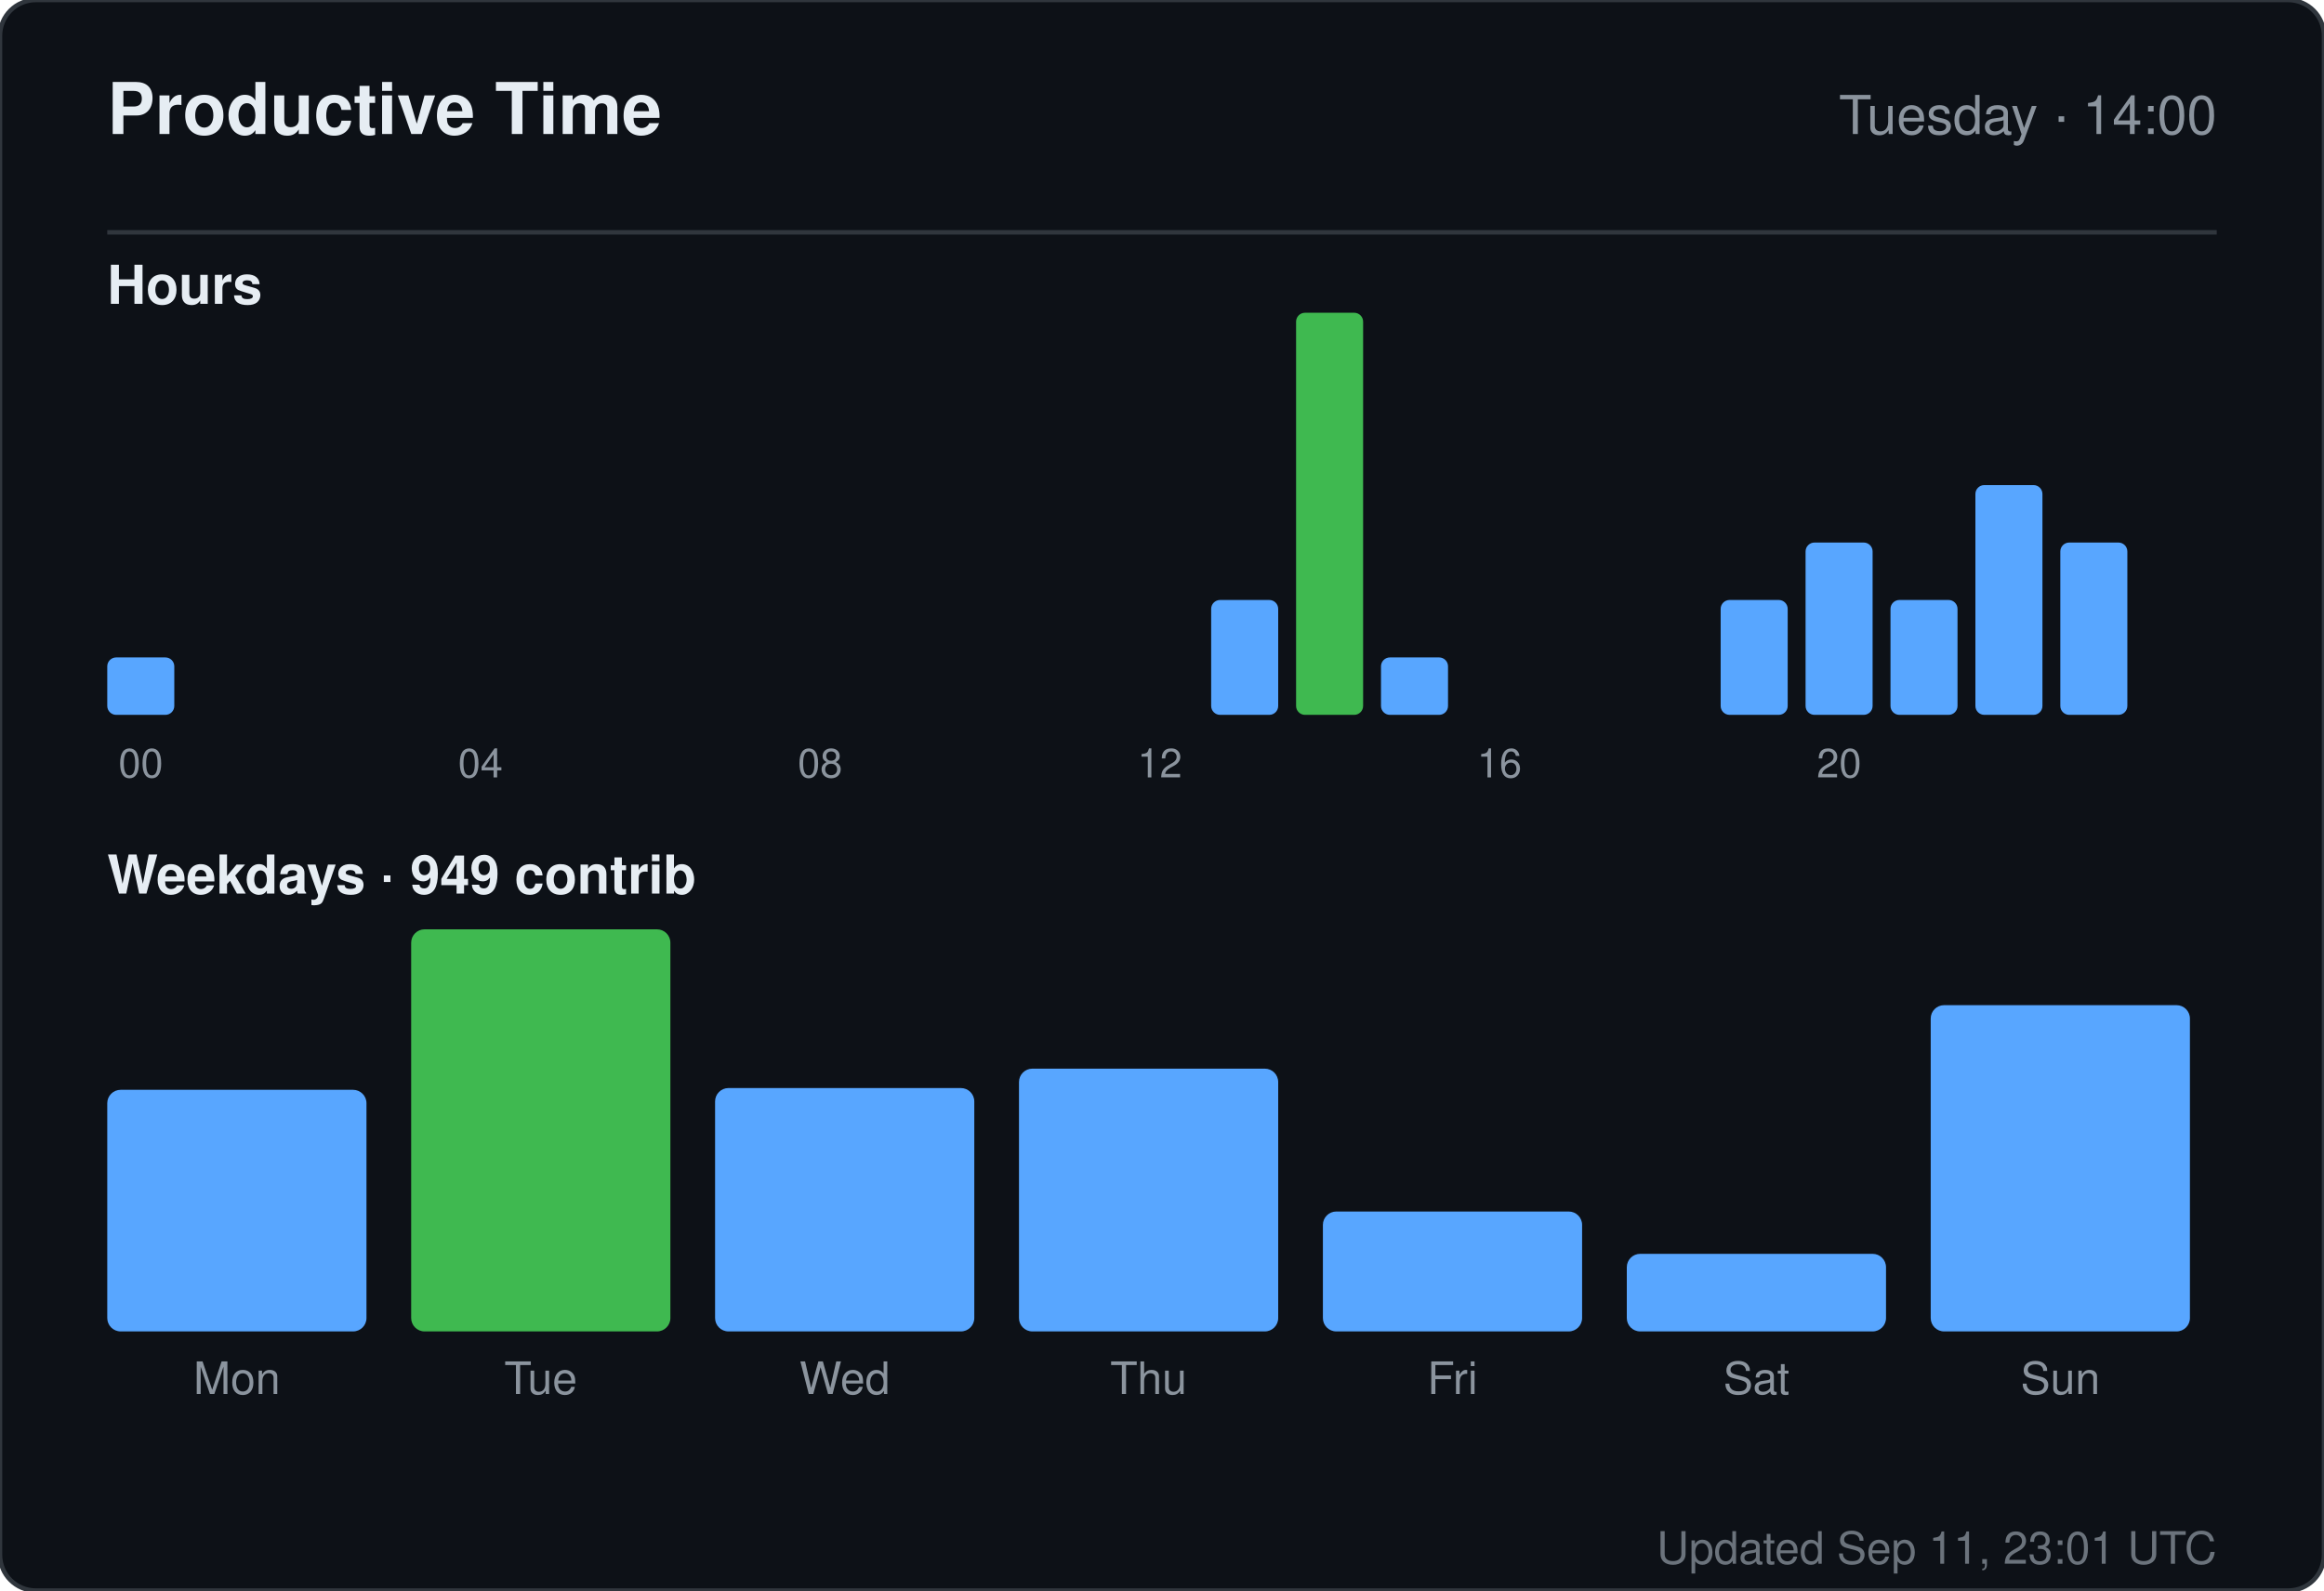
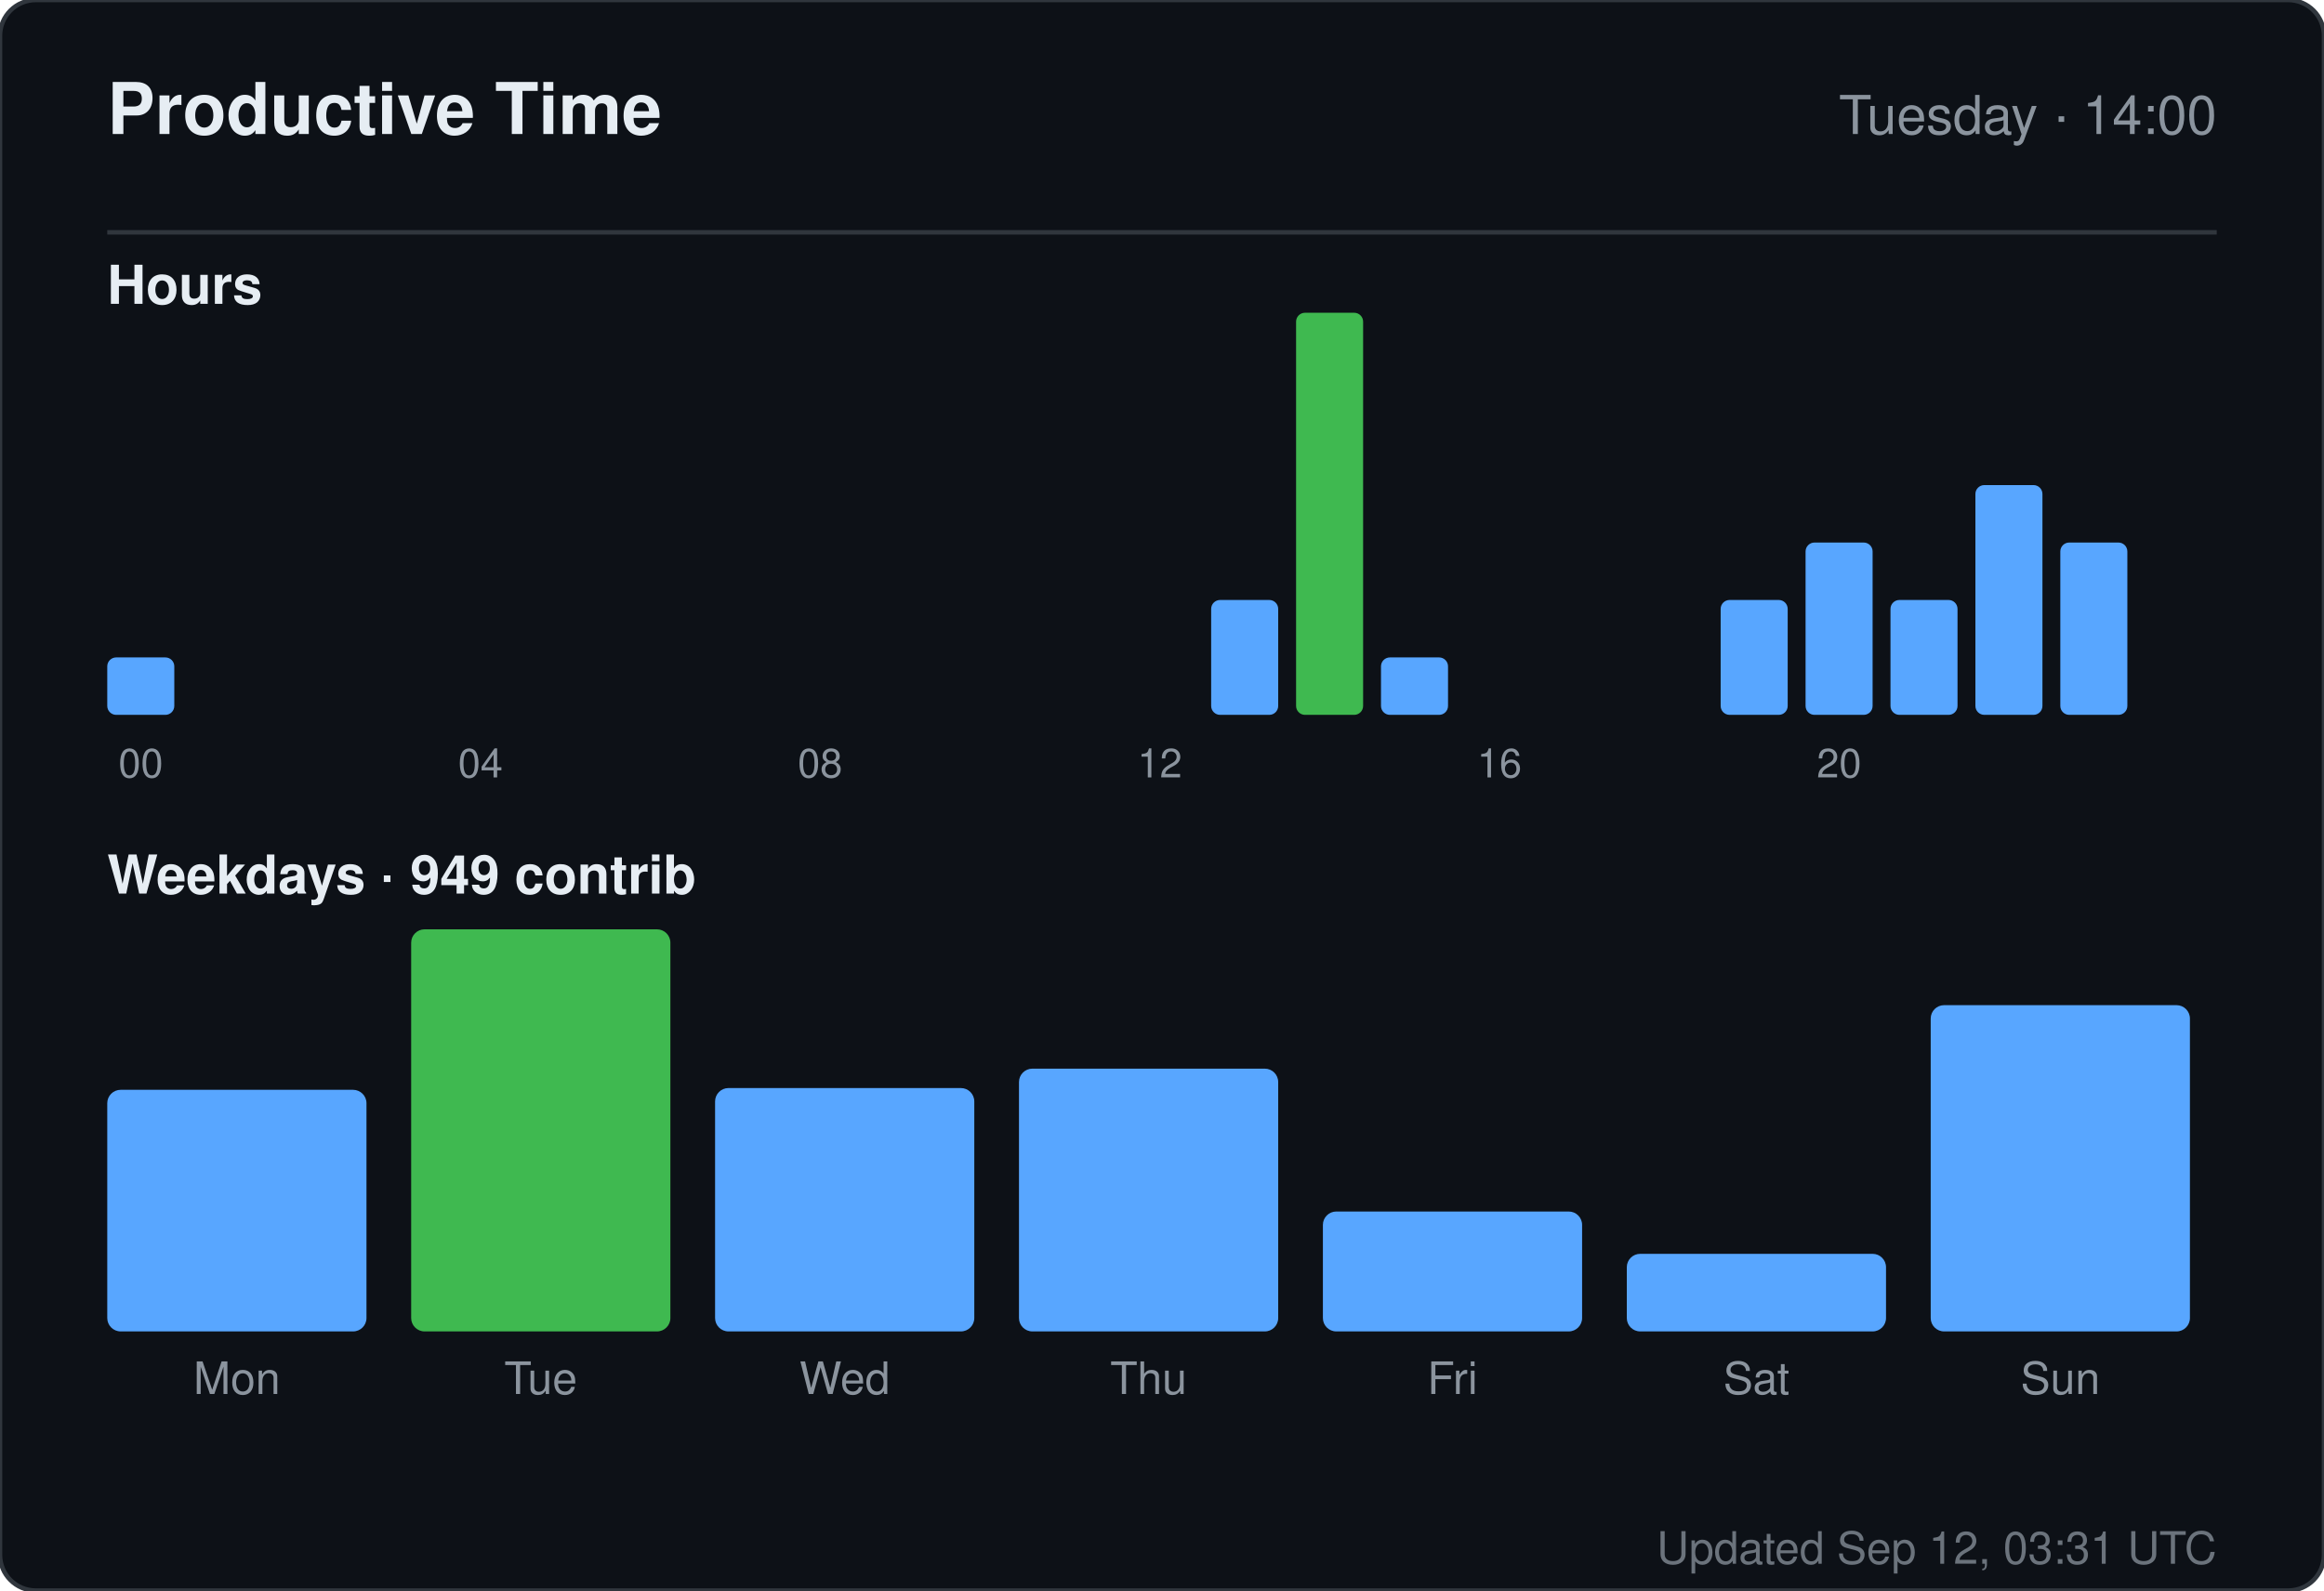
<svg xmlns="http://www.w3.org/2000/svg" width="520" height="356" viewBox="0 0 520 356" role="img" aria-label="Productive time for sandiirawan12">
  <rect width="520" height="356" rx="8" fill="#0d1117" stroke="#30363d" />
  <g font-family="-apple-system, BlinkMacSystemFont, Segoe UI, Helvetica, Arial, sans-serif">
    <text x="24" y="30" fill="#e6edf3" font-size="16" font-weight="700">Productive Time</text>
    <text x="496" y="30" fill="#8b949e" font-size="12" text-anchor="end">Tuesday · 14:00</text>
    <line x1="24" y1="52" x2="496" y2="52" stroke="#30363d" />
    <text x="24" y="68" fill="#e6edf3" font-size="12" font-weight="600">Hours</text>
    <rect x="24" y="147.143" width="15" height="12.857" rx="2" fill="#58a6ff" />
    <text x="31.5" y="174" fill="#8b949e" font-size="9" text-anchor="middle">00</text>
    <rect x="43" y="160" width="15" height="0" rx="2" fill="#58a6ff" />
    <rect x="62" y="160" width="15" height="0" rx="2" fill="#58a6ff" />
    <rect x="81" y="160" width="15" height="0" rx="2" fill="#58a6ff" />
    <rect x="100" y="160" width="15" height="0" rx="2" fill="#58a6ff" />
    <text x="107.5" y="174" fill="#8b949e" font-size="9" text-anchor="middle">04</text>
    <rect x="119" y="160" width="15" height="0" rx="2" fill="#58a6ff" />
    <rect x="138" y="160" width="15" height="0" rx="2" fill="#58a6ff" />
    <rect x="157" y="160" width="15" height="0" rx="2" fill="#58a6ff" />
    <rect x="176" y="160" width="15" height="0" rx="2" fill="#58a6ff" />
    <text x="183.5" y="174" fill="#8b949e" font-size="9" text-anchor="middle">08</text>
    <rect x="195" y="160" width="15" height="0" rx="2" fill="#58a6ff" />
    <rect x="214" y="160" width="15" height="0" rx="2" fill="#58a6ff" />
    <rect x="233" y="160" width="15" height="0" rx="2" fill="#58a6ff" />
    <rect x="252" y="160" width="15" height="0" rx="2" fill="#58a6ff" />
    <text x="259.5" y="174" fill="#8b949e" font-size="9" text-anchor="middle">12</text>
    <rect x="271" y="134.286" width="15" height="25.714" rx="2" fill="#58a6ff" />
    <rect x="290" y="70" width="15" height="90" rx="2" fill="#3fb950" />
    <rect x="309" y="147.143" width="15" height="12.857" rx="2" fill="#58a6ff" />
    <rect x="328" y="160" width="15" height="0" rx="2" fill="#58a6ff" />
    <text x="335.5" y="174" fill="#8b949e" font-size="9" text-anchor="middle">16</text>
    <rect x="347" y="160" width="15" height="0" rx="2" fill="#58a6ff" />
    <rect x="366" y="160" width="15" height="0" rx="2" fill="#58a6ff" />
    <rect x="385" y="134.286" width="15" height="25.714" rx="2" fill="#58a6ff" />
    <rect x="404" y="121.429" width="15" height="38.571" rx="2" fill="#58a6ff" />
    <text x="411.5" y="174" fill="#8b949e" font-size="9" text-anchor="middle">20</text>
    <rect x="423" y="134.286" width="15" height="25.714" rx="2" fill="#58a6ff" />
    <rect x="442" y="108.571" width="15" height="51.429" rx="2" fill="#58a6ff" />
    <rect x="461" y="121.429" width="15" height="38.571" rx="2" fill="#58a6ff" />
    <text x="24" y="200" fill="#e6edf3" font-size="12" font-weight="600">Weekdays · 949 contrib</text>
    <rect x="24" y="243.921" width="58" height="54.079" rx="3" fill="#58a6ff" />
    <text x="53" y="312" fill="#8b949e" font-size="10" text-anchor="middle">Mon</text>
    <rect x="92" y="208" width="58" height="90" rx="3" fill="#3fb950" />
    <text x="121" y="312" fill="#8b949e" font-size="10" text-anchor="middle">Tue</text>
    <rect x="160" y="243.526" width="58" height="54.474" rx="3" fill="#58a6ff" />
    <text x="189" y="312" fill="#8b949e" font-size="10" text-anchor="middle">Wed</text>
    <rect x="228" y="239.184" width="58" height="58.816" rx="3" fill="#58a6ff" />
    <text x="257" y="312" fill="#8b949e" font-size="10" text-anchor="middle">Thu</text>
    <rect x="296" y="271.158" width="58" height="26.842" rx="3" fill="#58a6ff" />
    <text x="325" y="312" fill="#8b949e" font-size="10" text-anchor="middle">Fri</text>
    <rect x="364" y="280.632" width="58" height="17.368" rx="3" fill="#58a6ff" />
    <text x="393" y="312" fill="#8b949e" font-size="10" text-anchor="middle">Sat</text>
    <rect x="432" y="224.974" width="58" height="73.026" rx="3" fill="#58a6ff" />
    <text x="461" y="312" fill="#8b949e" font-size="10" text-anchor="middle">Sun</text>
-     <text x="496" y="350" fill="#8b949e" font-size="10" text-anchor="end" opacity="0.75">Updated Sep 11, 23:01 UTC</text>
+     <text x="496" y="350" fill="#8b949e" font-size="10" text-anchor="end" opacity="0.75">Updated Sep 12, 03:31 UTC</text>
  </g>
</svg>
